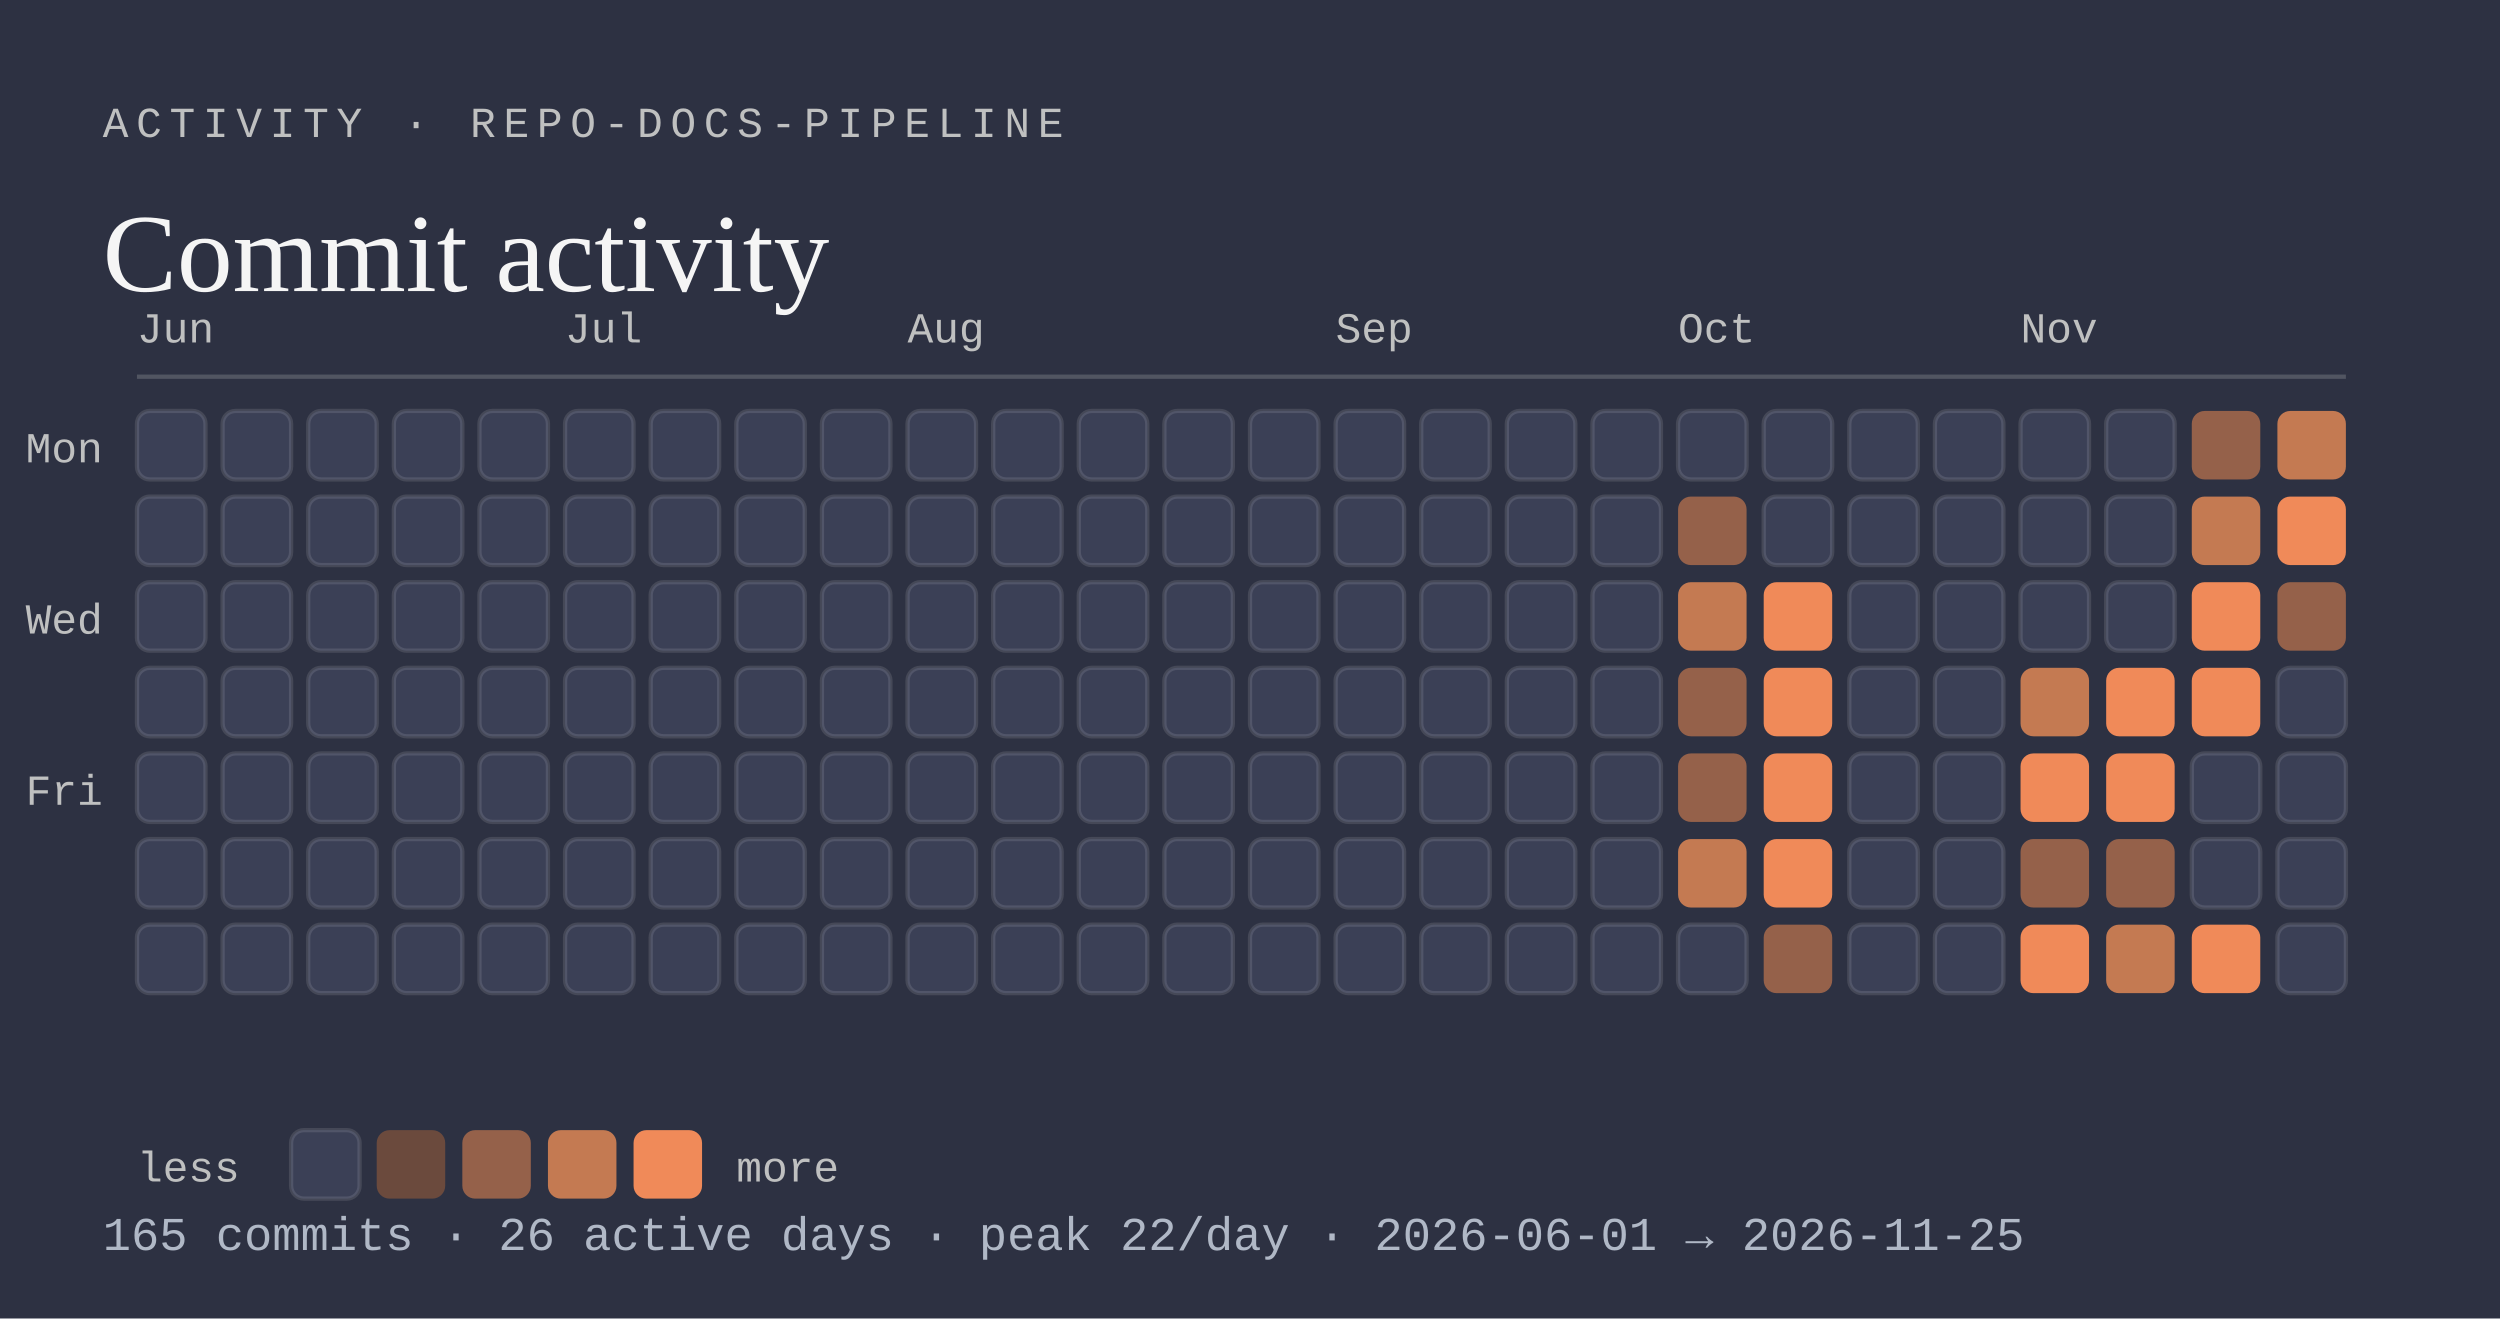
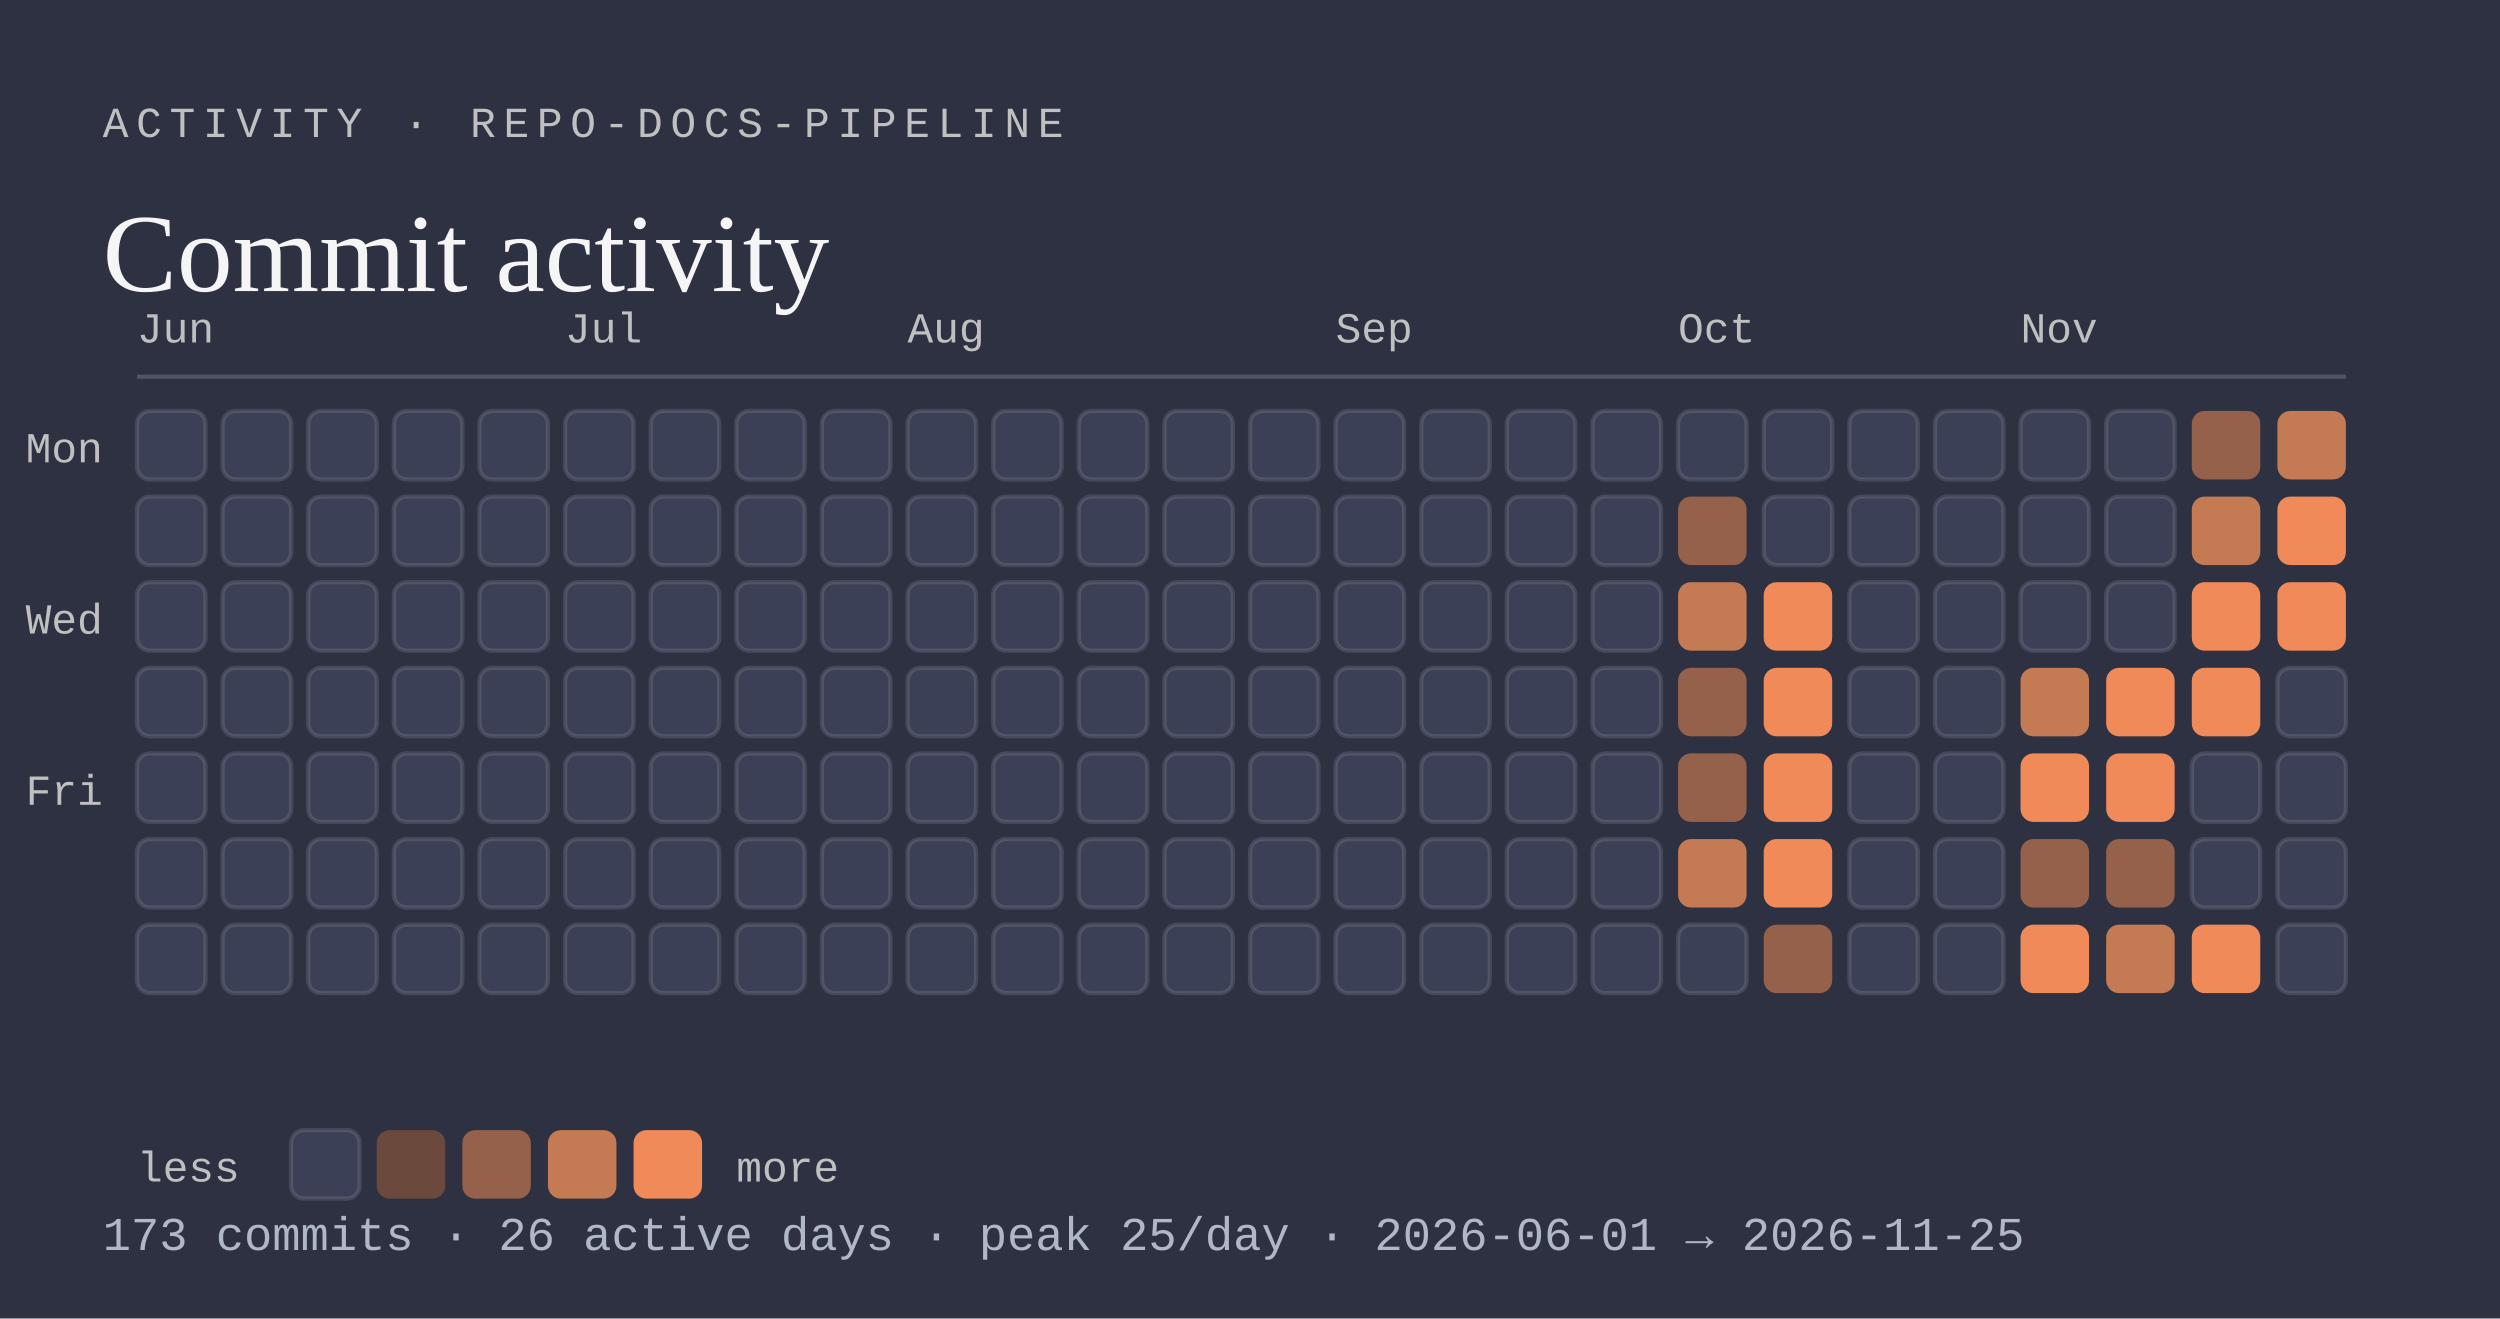
<svg xmlns="http://www.w3.org/2000/svg" viewBox="0 0 584 308" width="584" height="308" role="img" aria-labelledby="activity-t activity-d">
  <rect width="584" height="308" fill="#2d3142" />
  <text x="24" y="32" font-family="ui-monospace, SFMono-Regular, Menlo, Consolas, 'Liberation Mono', monospace" font-size="10" text-anchor="start" font-weight="500" letter-spacing="1.8" fill="#bfc0c0">ACTIVITY · REPO-DOCS-PIPELINE</text>
  <text x="24" y="68" font-family="Georgia, 'Times New Roman', 'Liberation Serif', serif" font-size="26" text-anchor="start" fill="#f5f5f5">Commit activity</text>
  <line x1="32" y1="88" x2="548" y2="88" stroke="rgba(191,192,192,0.25)" stroke-width="1" />
  <text x="32" y="80" font-family="ui-monospace, SFMono-Regular, Menlo, Consolas, 'Liberation Mono', monospace" font-size="10" text-anchor="start" fill="#bfc0c0">Jun</text>
  <rect x="32" y="96" width="16" height="16" rx="3" fill="#3b4056" stroke="rgba(245,245,245,0.12)" stroke-width="1" />
  <rect x="32" y="116" width="16" height="16" rx="3" fill="#3b4056" stroke="rgba(245,245,245,0.12)" stroke-width="1" />
  <rect x="32" y="136" width="16" height="16" rx="3" fill="#3b4056" stroke="rgba(245,245,245,0.12)" stroke-width="1" />
  <rect x="32" y="156" width="16" height="16" rx="3" fill="#3b4056" stroke="rgba(245,245,245,0.12)" stroke-width="1" />
  <rect x="32" y="176" width="16" height="16" rx="3" fill="#3b4056" stroke="rgba(245,245,245,0.12)" stroke-width="1" />
  <rect x="32" y="196" width="16" height="16" rx="3" fill="#3b4056" stroke="rgba(245,245,245,0.12)" stroke-width="1" />
  <rect x="32" y="216" width="16" height="16" rx="3" fill="#3b4056" stroke="rgba(245,245,245,0.12)" stroke-width="1" />
  <rect x="52" y="96" width="16" height="16" rx="3" fill="#3b4056" stroke="rgba(245,245,245,0.12)" stroke-width="1" />
  <rect x="52" y="116" width="16" height="16" rx="3" fill="#3b4056" stroke="rgba(245,245,245,0.12)" stroke-width="1" />
  <rect x="52" y="136" width="16" height="16" rx="3" fill="#3b4056" stroke="rgba(245,245,245,0.12)" stroke-width="1" />
  <rect x="52" y="156" width="16" height="16" rx="3" fill="#3b4056" stroke="rgba(245,245,245,0.12)" stroke-width="1" />
  <rect x="52" y="176" width="16" height="16" rx="3" fill="#3b4056" stroke="rgba(245,245,245,0.12)" stroke-width="1" />
  <rect x="52" y="196" width="16" height="16" rx="3" fill="#3b4056" stroke="rgba(245,245,245,0.12)" stroke-width="1" />
  <rect x="52" y="216" width="16" height="16" rx="3" fill="#3b4056" stroke="rgba(245,245,245,0.12)" stroke-width="1" />
  <rect x="72" y="96" width="16" height="16" rx="3" fill="#3b4056" stroke="rgba(245,245,245,0.12)" stroke-width="1" />
  <rect x="72" y="116" width="16" height="16" rx="3" fill="#3b4056" stroke="rgba(245,245,245,0.12)" stroke-width="1" />
  <rect x="72" y="136" width="16" height="16" rx="3" fill="#3b4056" stroke="rgba(245,245,245,0.12)" stroke-width="1" />
  <rect x="72" y="156" width="16" height="16" rx="3" fill="#3b4056" stroke="rgba(245,245,245,0.12)" stroke-width="1" />
  <rect x="72" y="176" width="16" height="16" rx="3" fill="#3b4056" stroke="rgba(245,245,245,0.12)" stroke-width="1" />
  <rect x="72" y="196" width="16" height="16" rx="3" fill="#3b4056" stroke="rgba(245,245,245,0.12)" stroke-width="1" />
  <rect x="72" y="216" width="16" height="16" rx="3" fill="#3b4056" stroke="rgba(245,245,245,0.12)" stroke-width="1" />
  <rect x="92" y="96" width="16" height="16" rx="3" fill="#3b4056" stroke="rgba(245,245,245,0.12)" stroke-width="1" />
  <rect x="92" y="116" width="16" height="16" rx="3" fill="#3b4056" stroke="rgba(245,245,245,0.12)" stroke-width="1" />
  <rect x="92" y="136" width="16" height="16" rx="3" fill="#3b4056" stroke="rgba(245,245,245,0.12)" stroke-width="1" />
  <rect x="92" y="156" width="16" height="16" rx="3" fill="#3b4056" stroke="rgba(245,245,245,0.12)" stroke-width="1" />
  <rect x="92" y="176" width="16" height="16" rx="3" fill="#3b4056" stroke="rgba(245,245,245,0.12)" stroke-width="1" />
  <rect x="92" y="196" width="16" height="16" rx="3" fill="#3b4056" stroke="rgba(245,245,245,0.12)" stroke-width="1" />
  <rect x="92" y="216" width="16" height="16" rx="3" fill="#3b4056" stroke="rgba(245,245,245,0.12)" stroke-width="1" />
  <rect x="112" y="96" width="16" height="16" rx="3" fill="#3b4056" stroke="rgba(245,245,245,0.12)" stroke-width="1" />
  <rect x="112" y="116" width="16" height="16" rx="3" fill="#3b4056" stroke="rgba(245,245,245,0.12)" stroke-width="1" />
  <rect x="112" y="136" width="16" height="16" rx="3" fill="#3b4056" stroke="rgba(245,245,245,0.12)" stroke-width="1" />
  <rect x="112" y="156" width="16" height="16" rx="3" fill="#3b4056" stroke="rgba(245,245,245,0.12)" stroke-width="1" />
  <rect x="112" y="176" width="16" height="16" rx="3" fill="#3b4056" stroke="rgba(245,245,245,0.12)" stroke-width="1" />
  <rect x="112" y="196" width="16" height="16" rx="3" fill="#3b4056" stroke="rgba(245,245,245,0.12)" stroke-width="1" />
  <rect x="112" y="216" width="16" height="16" rx="3" fill="#3b4056" stroke="rgba(245,245,245,0.12)" stroke-width="1" />
  <text x="132" y="80" font-family="ui-monospace, SFMono-Regular, Menlo, Consolas, 'Liberation Mono', monospace" font-size="10" text-anchor="start" fill="#bfc0c0">Jul</text>
  <rect x="132" y="96" width="16" height="16" rx="3" fill="#3b4056" stroke="rgba(245,245,245,0.12)" stroke-width="1" />
  <rect x="132" y="116" width="16" height="16" rx="3" fill="#3b4056" stroke="rgba(245,245,245,0.12)" stroke-width="1" />
  <rect x="132" y="136" width="16" height="16" rx="3" fill="#3b4056" stroke="rgba(245,245,245,0.12)" stroke-width="1" />
  <rect x="132" y="156" width="16" height="16" rx="3" fill="#3b4056" stroke="rgba(245,245,245,0.12)" stroke-width="1" />
  <rect x="132" y="176" width="16" height="16" rx="3" fill="#3b4056" stroke="rgba(245,245,245,0.12)" stroke-width="1" />
  <rect x="132" y="196" width="16" height="16" rx="3" fill="#3b4056" stroke="rgba(245,245,245,0.12)" stroke-width="1" />
  <rect x="132" y="216" width="16" height="16" rx="3" fill="#3b4056" stroke="rgba(245,245,245,0.12)" stroke-width="1" />
  <rect x="152" y="96" width="16" height="16" rx="3" fill="#3b4056" stroke="rgba(245,245,245,0.12)" stroke-width="1" />
  <rect x="152" y="116" width="16" height="16" rx="3" fill="#3b4056" stroke="rgba(245,245,245,0.12)" stroke-width="1" />
  <rect x="152" y="136" width="16" height="16" rx="3" fill="#3b4056" stroke="rgba(245,245,245,0.12)" stroke-width="1" />
  <rect x="152" y="156" width="16" height="16" rx="3" fill="#3b4056" stroke="rgba(245,245,245,0.12)" stroke-width="1" />
  <rect x="152" y="176" width="16" height="16" rx="3" fill="#3b4056" stroke="rgba(245,245,245,0.12)" stroke-width="1" />
  <rect x="152" y="196" width="16" height="16" rx="3" fill="#3b4056" stroke="rgba(245,245,245,0.12)" stroke-width="1" />
  <rect x="152" y="216" width="16" height="16" rx="3" fill="#3b4056" stroke="rgba(245,245,245,0.12)" stroke-width="1" />
  <rect x="172" y="96" width="16" height="16" rx="3" fill="#3b4056" stroke="rgba(245,245,245,0.12)" stroke-width="1" />
  <rect x="172" y="116" width="16" height="16" rx="3" fill="#3b4056" stroke="rgba(245,245,245,0.12)" stroke-width="1" />
  <rect x="172" y="136" width="16" height="16" rx="3" fill="#3b4056" stroke="rgba(245,245,245,0.12)" stroke-width="1" />
  <rect x="172" y="156" width="16" height="16" rx="3" fill="#3b4056" stroke="rgba(245,245,245,0.12)" stroke-width="1" />
  <rect x="172" y="176" width="16" height="16" rx="3" fill="#3b4056" stroke="rgba(245,245,245,0.12)" stroke-width="1" />
  <rect x="172" y="196" width="16" height="16" rx="3" fill="#3b4056" stroke="rgba(245,245,245,0.12)" stroke-width="1" />
  <rect x="172" y="216" width="16" height="16" rx="3" fill="#3b4056" stroke="rgba(245,245,245,0.12)" stroke-width="1" />
  <rect x="192" y="96" width="16" height="16" rx="3" fill="#3b4056" stroke="rgba(245,245,245,0.12)" stroke-width="1" />
  <rect x="192" y="116" width="16" height="16" rx="3" fill="#3b4056" stroke="rgba(245,245,245,0.12)" stroke-width="1" />
  <rect x="192" y="136" width="16" height="16" rx="3" fill="#3b4056" stroke="rgba(245,245,245,0.12)" stroke-width="1" />
  <rect x="192" y="156" width="16" height="16" rx="3" fill="#3b4056" stroke="rgba(245,245,245,0.12)" stroke-width="1" />
  <rect x="192" y="176" width="16" height="16" rx="3" fill="#3b4056" stroke="rgba(245,245,245,0.12)" stroke-width="1" />
  <rect x="192" y="196" width="16" height="16" rx="3" fill="#3b4056" stroke="rgba(245,245,245,0.12)" stroke-width="1" />
  <rect x="192" y="216" width="16" height="16" rx="3" fill="#3b4056" stroke="rgba(245,245,245,0.12)" stroke-width="1" />
  <text x="212" y="80" font-family="ui-monospace, SFMono-Regular, Menlo, Consolas, 'Liberation Mono', monospace" font-size="10" text-anchor="start" fill="#bfc0c0">Aug</text>
  <rect x="212" y="96" width="16" height="16" rx="3" fill="#3b4056" stroke="rgba(245,245,245,0.12)" stroke-width="1" />
  <rect x="212" y="116" width="16" height="16" rx="3" fill="#3b4056" stroke="rgba(245,245,245,0.12)" stroke-width="1" />
  <rect x="212" y="136" width="16" height="16" rx="3" fill="#3b4056" stroke="rgba(245,245,245,0.12)" stroke-width="1" />
  <rect x="212" y="156" width="16" height="16" rx="3" fill="#3b4056" stroke="rgba(245,245,245,0.12)" stroke-width="1" />
  <rect x="212" y="176" width="16" height="16" rx="3" fill="#3b4056" stroke="rgba(245,245,245,0.12)" stroke-width="1" />
  <rect x="212" y="196" width="16" height="16" rx="3" fill="#3b4056" stroke="rgba(245,245,245,0.12)" stroke-width="1" />
  <rect x="212" y="216" width="16" height="16" rx="3" fill="#3b4056" stroke="rgba(245,245,245,0.12)" stroke-width="1" />
  <rect x="232" y="96" width="16" height="16" rx="3" fill="#3b4056" stroke="rgba(245,245,245,0.12)" stroke-width="1" />
  <rect x="232" y="116" width="16" height="16" rx="3" fill="#3b4056" stroke="rgba(245,245,245,0.12)" stroke-width="1" />
  <rect x="232" y="136" width="16" height="16" rx="3" fill="#3b4056" stroke="rgba(245,245,245,0.12)" stroke-width="1" />
  <rect x="232" y="156" width="16" height="16" rx="3" fill="#3b4056" stroke="rgba(245,245,245,0.12)" stroke-width="1" />
  <rect x="232" y="176" width="16" height="16" rx="3" fill="#3b4056" stroke="rgba(245,245,245,0.12)" stroke-width="1" />
  <rect x="232" y="196" width="16" height="16" rx="3" fill="#3b4056" stroke="rgba(245,245,245,0.12)" stroke-width="1" />
  <rect x="232" y="216" width="16" height="16" rx="3" fill="#3b4056" stroke="rgba(245,245,245,0.12)" stroke-width="1" />
  <rect x="252" y="96" width="16" height="16" rx="3" fill="#3b4056" stroke="rgba(245,245,245,0.12)" stroke-width="1" />
  <rect x="252" y="116" width="16" height="16" rx="3" fill="#3b4056" stroke="rgba(245,245,245,0.12)" stroke-width="1" />
  <rect x="252" y="136" width="16" height="16" rx="3" fill="#3b4056" stroke="rgba(245,245,245,0.12)" stroke-width="1" />
  <rect x="252" y="156" width="16" height="16" rx="3" fill="#3b4056" stroke="rgba(245,245,245,0.12)" stroke-width="1" />
  <rect x="252" y="176" width="16" height="16" rx="3" fill="#3b4056" stroke="rgba(245,245,245,0.12)" stroke-width="1" />
  <rect x="252" y="196" width="16" height="16" rx="3" fill="#3b4056" stroke="rgba(245,245,245,0.12)" stroke-width="1" />
  <rect x="252" y="216" width="16" height="16" rx="3" fill="#3b4056" stroke="rgba(245,245,245,0.12)" stroke-width="1" />
  <rect x="272" y="96" width="16" height="16" rx="3" fill="#3b4056" stroke="rgba(245,245,245,0.12)" stroke-width="1" />
  <rect x="272" y="116" width="16" height="16" rx="3" fill="#3b4056" stroke="rgba(245,245,245,0.12)" stroke-width="1" />
  <rect x="272" y="136" width="16" height="16" rx="3" fill="#3b4056" stroke="rgba(245,245,245,0.12)" stroke-width="1" />
  <rect x="272" y="156" width="16" height="16" rx="3" fill="#3b4056" stroke="rgba(245,245,245,0.12)" stroke-width="1" />
  <rect x="272" y="176" width="16" height="16" rx="3" fill="#3b4056" stroke="rgba(245,245,245,0.12)" stroke-width="1" />
  <rect x="272" y="196" width="16" height="16" rx="3" fill="#3b4056" stroke="rgba(245,245,245,0.12)" stroke-width="1" />
  <rect x="272" y="216" width="16" height="16" rx="3" fill="#3b4056" stroke="rgba(245,245,245,0.12)" stroke-width="1" />
  <rect x="292" y="96" width="16" height="16" rx="3" fill="#3b4056" stroke="rgba(245,245,245,0.12)" stroke-width="1" />
  <rect x="292" y="116" width="16" height="16" rx="3" fill="#3b4056" stroke="rgba(245,245,245,0.12)" stroke-width="1" />
  <rect x="292" y="136" width="16" height="16" rx="3" fill="#3b4056" stroke="rgba(245,245,245,0.12)" stroke-width="1" />
  <rect x="292" y="156" width="16" height="16" rx="3" fill="#3b4056" stroke="rgba(245,245,245,0.12)" stroke-width="1" />
  <rect x="292" y="176" width="16" height="16" rx="3" fill="#3b4056" stroke="rgba(245,245,245,0.12)" stroke-width="1" />
  <rect x="292" y="196" width="16" height="16" rx="3" fill="#3b4056" stroke="rgba(245,245,245,0.12)" stroke-width="1" />
  <rect x="292" y="216" width="16" height="16" rx="3" fill="#3b4056" stroke="rgba(245,245,245,0.12)" stroke-width="1" />
  <text x="312" y="80" font-family="ui-monospace, SFMono-Regular, Menlo, Consolas, 'Liberation Mono', monospace" font-size="10" text-anchor="start" fill="#bfc0c0">Sep</text>
  <rect x="312" y="96" width="16" height="16" rx="3" fill="#3b4056" stroke="rgba(245,245,245,0.12)" stroke-width="1" />
  <rect x="312" y="116" width="16" height="16" rx="3" fill="#3b4056" stroke="rgba(245,245,245,0.12)" stroke-width="1" />
  <rect x="312" y="136" width="16" height="16" rx="3" fill="#3b4056" stroke="rgba(245,245,245,0.12)" stroke-width="1" />
  <rect x="312" y="156" width="16" height="16" rx="3" fill="#3b4056" stroke="rgba(245,245,245,0.12)" stroke-width="1" />
  <rect x="312" y="176" width="16" height="16" rx="3" fill="#3b4056" stroke="rgba(245,245,245,0.12)" stroke-width="1" />
  <rect x="312" y="196" width="16" height="16" rx="3" fill="#3b4056" stroke="rgba(245,245,245,0.12)" stroke-width="1" />
  <rect x="312" y="216" width="16" height="16" rx="3" fill="#3b4056" stroke="rgba(245,245,245,0.12)" stroke-width="1" />
  <rect x="332" y="96" width="16" height="16" rx="3" fill="#3b4056" stroke="rgba(245,245,245,0.12)" stroke-width="1" />
  <rect x="332" y="116" width="16" height="16" rx="3" fill="#3b4056" stroke="rgba(245,245,245,0.12)" stroke-width="1" />
  <rect x="332" y="136" width="16" height="16" rx="3" fill="#3b4056" stroke="rgba(245,245,245,0.12)" stroke-width="1" />
  <rect x="332" y="156" width="16" height="16" rx="3" fill="#3b4056" stroke="rgba(245,245,245,0.12)" stroke-width="1" />
  <rect x="332" y="176" width="16" height="16" rx="3" fill="#3b4056" stroke="rgba(245,245,245,0.12)" stroke-width="1" />
  <rect x="332" y="196" width="16" height="16" rx="3" fill="#3b4056" stroke="rgba(245,245,245,0.12)" stroke-width="1" />
  <rect x="332" y="216" width="16" height="16" rx="3" fill="#3b4056" stroke="rgba(245,245,245,0.12)" stroke-width="1" />
  <rect x="352" y="96" width="16" height="16" rx="3" fill="#3b4056" stroke="rgba(245,245,245,0.12)" stroke-width="1" />
  <rect x="352" y="116" width="16" height="16" rx="3" fill="#3b4056" stroke="rgba(245,245,245,0.12)" stroke-width="1" />
  <rect x="352" y="136" width="16" height="16" rx="3" fill="#3b4056" stroke="rgba(245,245,245,0.12)" stroke-width="1" />
  <rect x="352" y="156" width="16" height="16" rx="3" fill="#3b4056" stroke="rgba(245,245,245,0.12)" stroke-width="1" />
  <rect x="352" y="176" width="16" height="16" rx="3" fill="#3b4056" stroke="rgba(245,245,245,0.12)" stroke-width="1" />
  <rect x="352" y="196" width="16" height="16" rx="3" fill="#3b4056" stroke="rgba(245,245,245,0.12)" stroke-width="1" />
  <rect x="352" y="216" width="16" height="16" rx="3" fill="#3b4056" stroke="rgba(245,245,245,0.12)" stroke-width="1" />
  <rect x="372" y="96" width="16" height="16" rx="3" fill="#3b4056" stroke="rgba(245,245,245,0.12)" stroke-width="1" />
  <rect x="372" y="116" width="16" height="16" rx="3" fill="#3b4056" stroke="rgba(245,245,245,0.12)" stroke-width="1" />
  <rect x="372" y="136" width="16" height="16" rx="3" fill="#3b4056" stroke="rgba(245,245,245,0.12)" stroke-width="1" />
  <rect x="372" y="156" width="16" height="16" rx="3" fill="#3b4056" stroke="rgba(245,245,245,0.12)" stroke-width="1" />
  <rect x="372" y="176" width="16" height="16" rx="3" fill="#3b4056" stroke="rgba(245,245,245,0.12)" stroke-width="1" />
  <rect x="372" y="196" width="16" height="16" rx="3" fill="#3b4056" stroke="rgba(245,245,245,0.12)" stroke-width="1" />
  <rect x="372" y="216" width="16" height="16" rx="3" fill="#3b4056" stroke="rgba(245,245,245,0.12)" stroke-width="1" />
  <text x="392" y="80" font-family="ui-monospace, SFMono-Regular, Menlo, Consolas, 'Liberation Mono', monospace" font-size="10" text-anchor="start" fill="#bfc0c0">Oct</text>
  <rect x="392" y="96" width="16" height="16" rx="3" fill="#3b4056" stroke="rgba(245,245,245,0.12)" stroke-width="1" />
  <rect x="392" y="116" width="16" height="16" rx="3" fill="#95614a" />
  <rect x="392" y="136" width="16" height="16" rx="3" fill="#c47a52" />
  <rect x="392" y="156" width="16" height="16" rx="3" fill="#95614a" />
  <rect x="392" y="176" width="16" height="16" rx="3" fill="#95614a" />
  <rect x="392" y="196" width="16" height="16" rx="3" fill="#c47a52" />
  <rect x="392" y="216" width="16" height="16" rx="3" fill="#3b4056" stroke="rgba(245,245,245,0.12)" stroke-width="1" />
  <rect x="412" y="96" width="16" height="16" rx="3" fill="#3b4056" stroke="rgba(245,245,245,0.12)" stroke-width="1" />
  <rect x="412" y="116" width="16" height="16" rx="3" fill="#3b4056" stroke="rgba(245,245,245,0.12)" stroke-width="1" />
  <rect x="412" y="136" width="16" height="16" rx="3" fill="#f08a59" />
  <rect x="412" y="156" width="16" height="16" rx="3" fill="#f08a59" />
  <rect x="412" y="176" width="16" height="16" rx="3" fill="#f08a59" />
  <rect x="412" y="196" width="16" height="16" rx="3" fill="#f08a59" />
  <rect x="412" y="216" width="16" height="16" rx="3" fill="#95614a" />
  <rect x="432" y="96" width="16" height="16" rx="3" fill="#3b4056" stroke="rgba(245,245,245,0.12)" stroke-width="1" />
  <rect x="432" y="116" width="16" height="16" rx="3" fill="#3b4056" stroke="rgba(245,245,245,0.12)" stroke-width="1" />
  <rect x="432" y="136" width="16" height="16" rx="3" fill="#3b4056" stroke="rgba(245,245,245,0.12)" stroke-width="1" />
  <rect x="432" y="156" width="16" height="16" rx="3" fill="#3b4056" stroke="rgba(245,245,245,0.12)" stroke-width="1" />
  <rect x="432" y="176" width="16" height="16" rx="3" fill="#3b4056" stroke="rgba(245,245,245,0.12)" stroke-width="1" />
  <rect x="432" y="196" width="16" height="16" rx="3" fill="#3b4056" stroke="rgba(245,245,245,0.12)" stroke-width="1" />
  <rect x="432" y="216" width="16" height="16" rx="3" fill="#3b4056" stroke="rgba(245,245,245,0.12)" stroke-width="1" />
  <rect x="452" y="96" width="16" height="16" rx="3" fill="#3b4056" stroke="rgba(245,245,245,0.12)" stroke-width="1" />
  <rect x="452" y="116" width="16" height="16" rx="3" fill="#3b4056" stroke="rgba(245,245,245,0.12)" stroke-width="1" />
  <rect x="452" y="136" width="16" height="16" rx="3" fill="#3b4056" stroke="rgba(245,245,245,0.12)" stroke-width="1" />
  <rect x="452" y="156" width="16" height="16" rx="3" fill="#3b4056" stroke="rgba(245,245,245,0.12)" stroke-width="1" />
  <rect x="452" y="176" width="16" height="16" rx="3" fill="#3b4056" stroke="rgba(245,245,245,0.12)" stroke-width="1" />
  <rect x="452" y="196" width="16" height="16" rx="3" fill="#3b4056" stroke="rgba(245,245,245,0.12)" stroke-width="1" />
  <rect x="452" y="216" width="16" height="16" rx="3" fill="#3b4056" stroke="rgba(245,245,245,0.12)" stroke-width="1" />
  <text x="472" y="80" font-family="ui-monospace, SFMono-Regular, Menlo, Consolas, 'Liberation Mono', monospace" font-size="10" text-anchor="start" fill="#bfc0c0">Nov</text>
  <rect x="472" y="96" width="16" height="16" rx="3" fill="#3b4056" stroke="rgba(245,245,245,0.12)" stroke-width="1" />
  <rect x="472" y="116" width="16" height="16" rx="3" fill="#3b4056" stroke="rgba(245,245,245,0.12)" stroke-width="1" />
  <rect x="472" y="136" width="16" height="16" rx="3" fill="#3b4056" stroke="rgba(245,245,245,0.12)" stroke-width="1" />
  <rect x="472" y="156" width="16" height="16" rx="3" fill="#c47a52" />
  <rect x="472" y="176" width="16" height="16" rx="3" fill="#f08a59" />
  <rect x="472" y="196" width="16" height="16" rx="3" fill="#95614a" />
  <rect x="472" y="216" width="16" height="16" rx="3" fill="#f08a59" />
  <rect x="492" y="96" width="16" height="16" rx="3" fill="#3b4056" stroke="rgba(245,245,245,0.12)" stroke-width="1" />
  <rect x="492" y="116" width="16" height="16" rx="3" fill="#3b4056" stroke="rgba(245,245,245,0.12)" stroke-width="1" />
  <rect x="492" y="136" width="16" height="16" rx="3" fill="#3b4056" stroke="rgba(245,245,245,0.12)" stroke-width="1" />
  <rect x="492" y="156" width="16" height="16" rx="3" fill="#f08a59" />
  <rect x="492" y="176" width="16" height="16" rx="3" fill="#f08a59" />
  <rect x="492" y="196" width="16" height="16" rx="3" fill="#95614a" />
  <rect x="492" y="216" width="16" height="16" rx="3" fill="#c47a52" />
  <rect x="512" y="96" width="16" height="16" rx="3" fill="#95614a" />
  <rect x="512" y="116" width="16" height="16" rx="3" fill="#c47a52" />
  <rect x="512" y="136" width="16" height="16" rx="3" fill="#f08a59" />
  <rect x="512" y="156" width="16" height="16" rx="3" fill="#f08a59" />
  <rect x="512" y="176" width="16" height="16" rx="3" fill="#3b4056" stroke="rgba(245,245,245,0.12)" stroke-width="1" />
  <rect x="512" y="196" width="16" height="16" rx="3" fill="#3b4056" stroke="rgba(245,245,245,0.12)" stroke-width="1" />
  <rect x="512" y="216" width="16" height="16" rx="3" fill="#f08a59" />
  <rect x="532" y="96" width="16" height="16" rx="3" fill="#c47a52" />
  <rect x="532" y="116" width="16" height="16" rx="3" fill="#f08a59" />
-   <rect x="532" y="136" width="16" height="16" rx="3" fill="#95614a" />
+   <rect x="532" y="136" width="16" height="16" rx="3" fill="#f08a59" />
  <rect x="532" y="156" width="16" height="16" rx="3" fill="#3b4056" stroke="rgba(245,245,245,0.12)" stroke-width="1" />
  <rect x="532" y="176" width="16" height="16" rx="3" fill="#3b4056" stroke="rgba(245,245,245,0.12)" stroke-width="1" />
  <rect x="532" y="196" width="16" height="16" rx="3" fill="#3b4056" stroke="rgba(245,245,245,0.12)" stroke-width="1" />
  <rect x="532" y="216" width="16" height="16" rx="3" fill="#3b4056" stroke="rgba(245,245,245,0.12)" stroke-width="1" />
  <text x="24" y="108" font-family="ui-monospace, SFMono-Regular, Menlo, Consolas, 'Liberation Mono', monospace" font-size="10" text-anchor="end" fill="#bfc0c0">Mon</text>
  <text x="24" y="148" font-family="ui-monospace, SFMono-Regular, Menlo, Consolas, 'Liberation Mono', monospace" font-size="10" text-anchor="end" fill="#bfc0c0">Wed</text>
  <text x="24" y="188" font-family="ui-monospace, SFMono-Regular, Menlo, Consolas, 'Liberation Mono', monospace" font-size="10" text-anchor="end" fill="#bfc0c0">Fri</text>
  <text x="32" y="276" font-family="ui-monospace, SFMono-Regular, Menlo, Consolas, 'Liberation Mono', monospace" font-size="10" text-anchor="start" fill="#bfc0c0">less</text>
  <rect x="68" y="264" width="16" height="16" rx="3" fill="#3b4056" stroke="rgba(245,245,245,0.12)" stroke-width="1" />
  <rect x="88" y="264" width="16" height="16" rx="3" fill="#6b4a3d" />
  <rect x="108" y="264" width="16" height="16" rx="3" fill="#95614a" />
  <rect x="128" y="264" width="16" height="16" rx="3" fill="#c47a52" />
  <rect x="148" y="264" width="16" height="16" rx="3" fill="#f08a59" />
  <text x="172" y="276" font-family="ui-monospace, SFMono-Regular, Menlo, Consolas, 'Liberation Mono', monospace" font-size="10" text-anchor="start" fill="#bfc0c0">more</text>
-   <text x="24" y="292" font-family="ui-monospace, SFMono-Regular, Menlo, Consolas, 'Liberation Mono', monospace" font-size="11" text-anchor="start" fill="#b0b8c6">165 commits · 26 active days · peak 22/day · 2026-06-01 → 2026-11-25</text>
+   <text x="24" y="292" font-family="ui-monospace, SFMono-Regular, Menlo, Consolas, 'Liberation Mono', monospace" font-size="11" text-anchor="start" fill="#b0b8c6">173 commits · 26 active days · peak 25/day · 2026-06-01 → 2026-11-25</text>
</svg>
